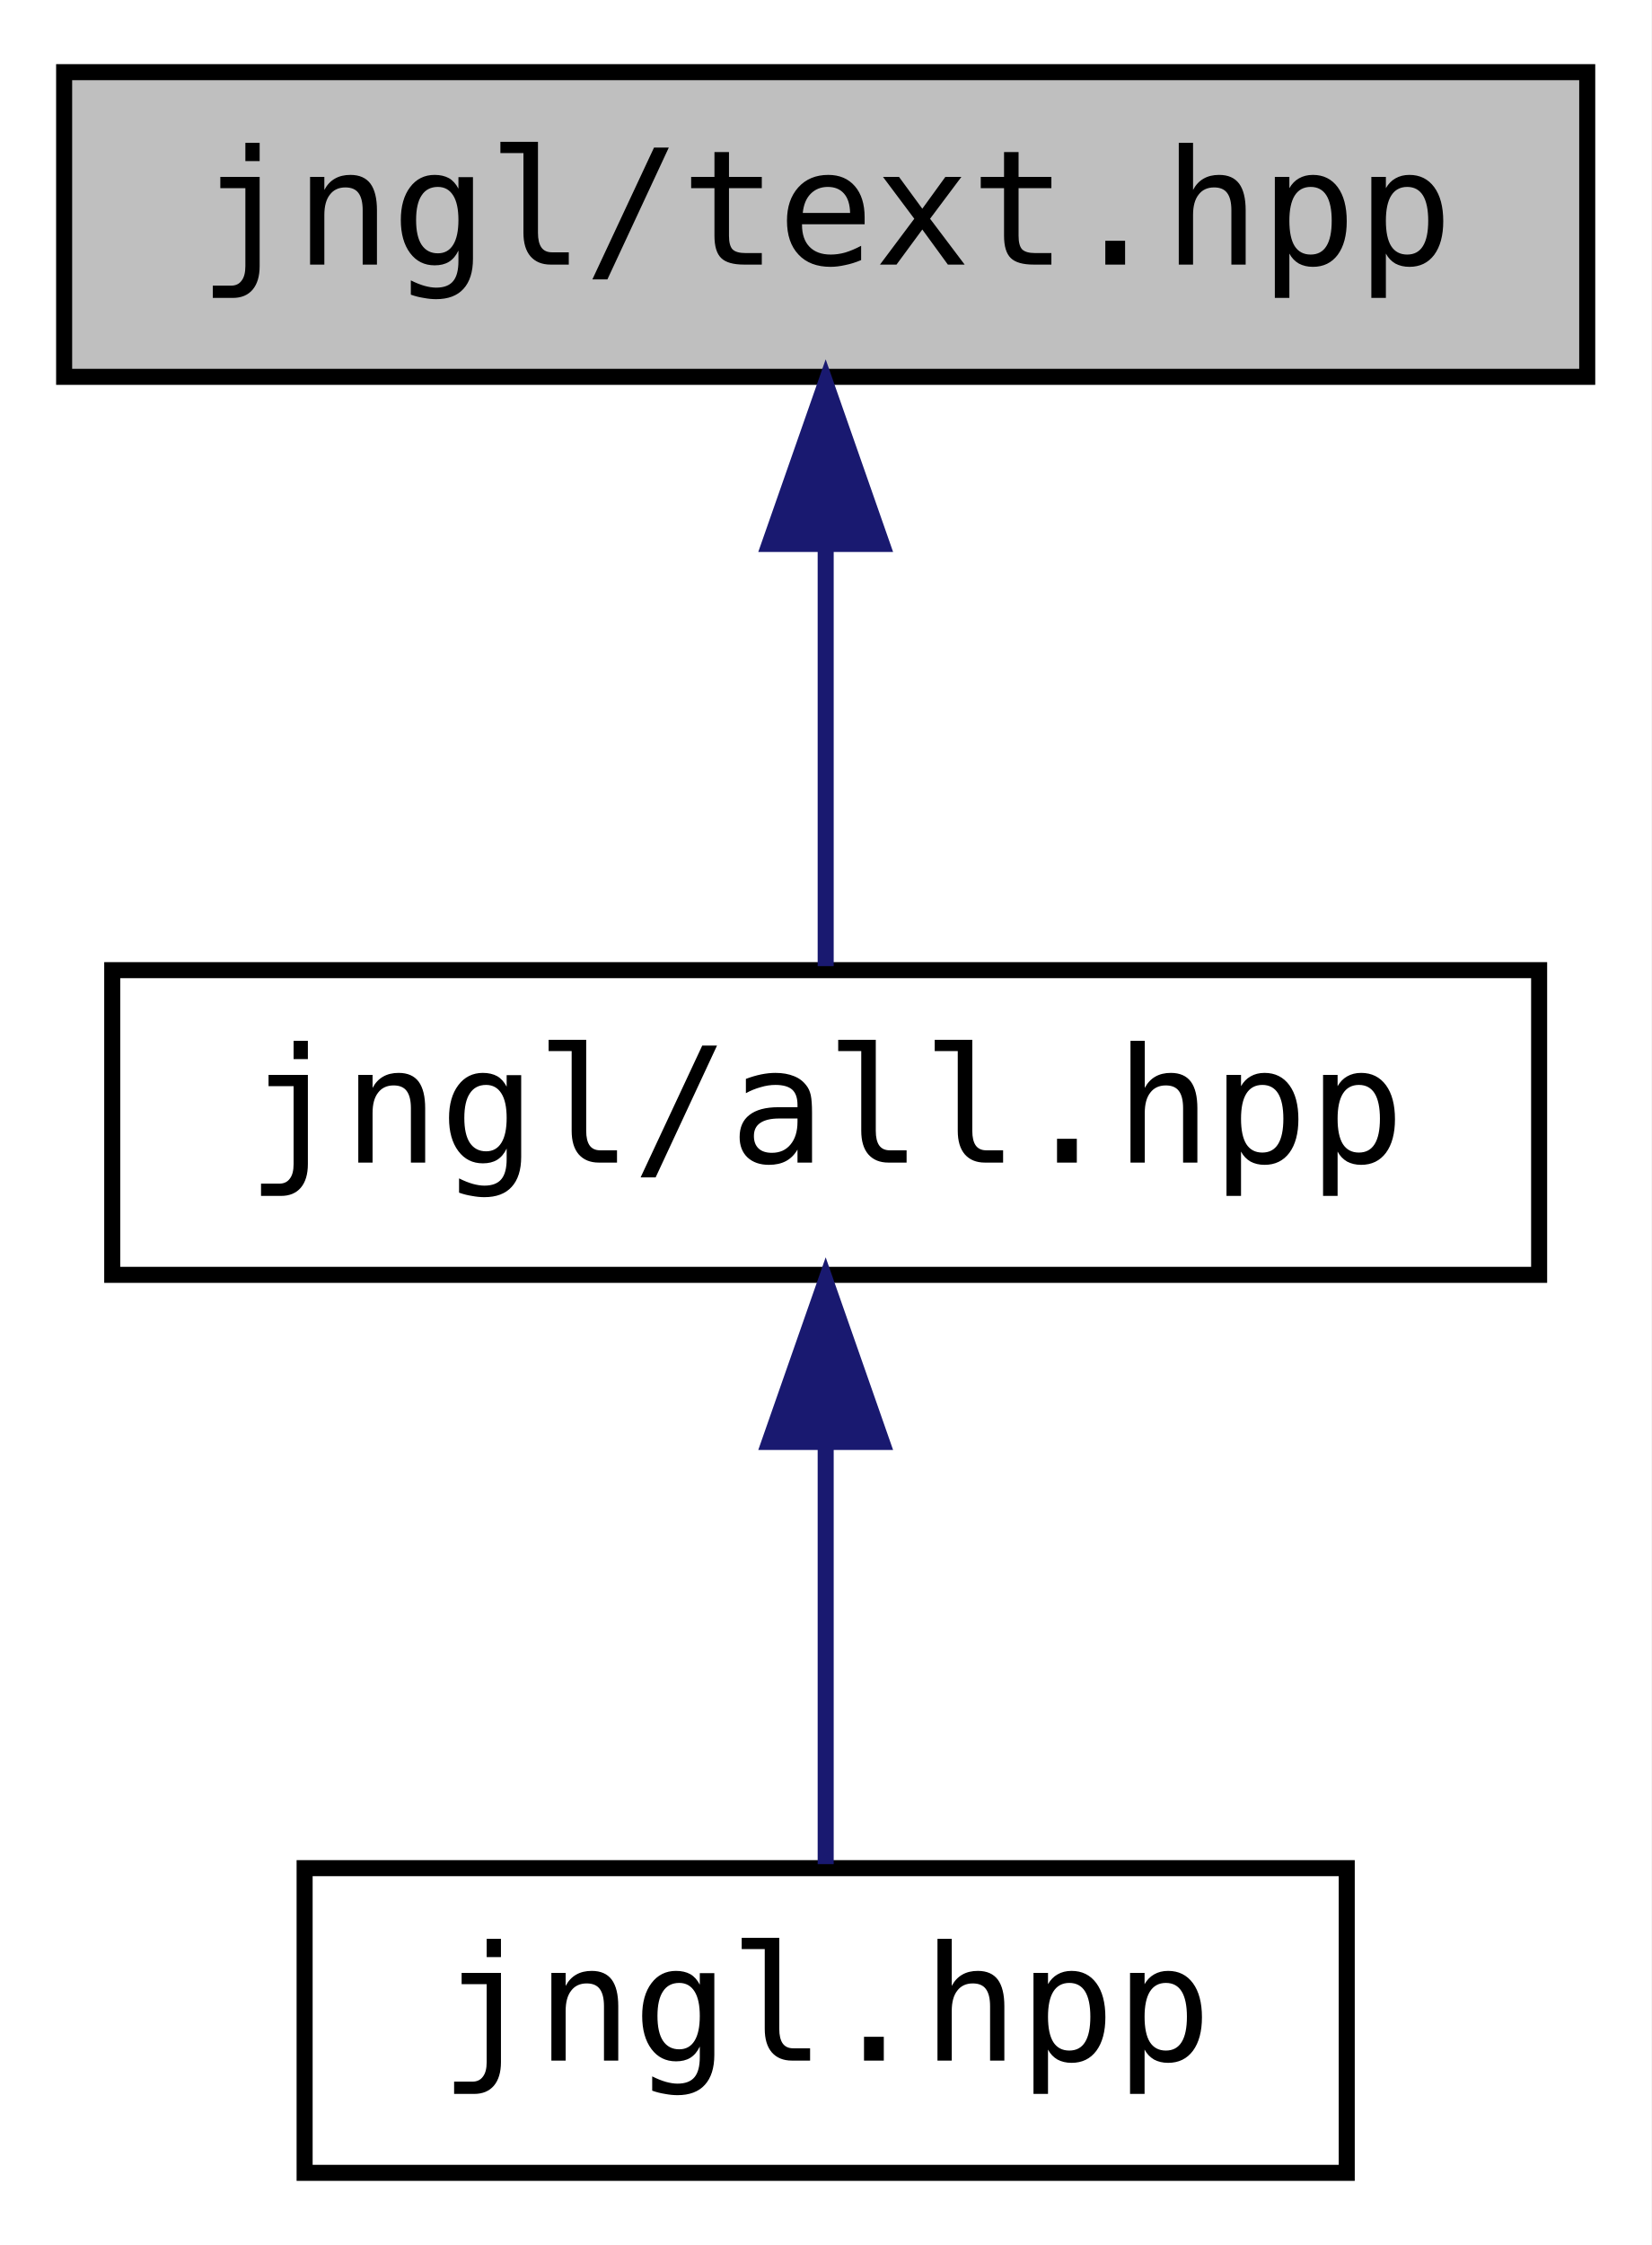
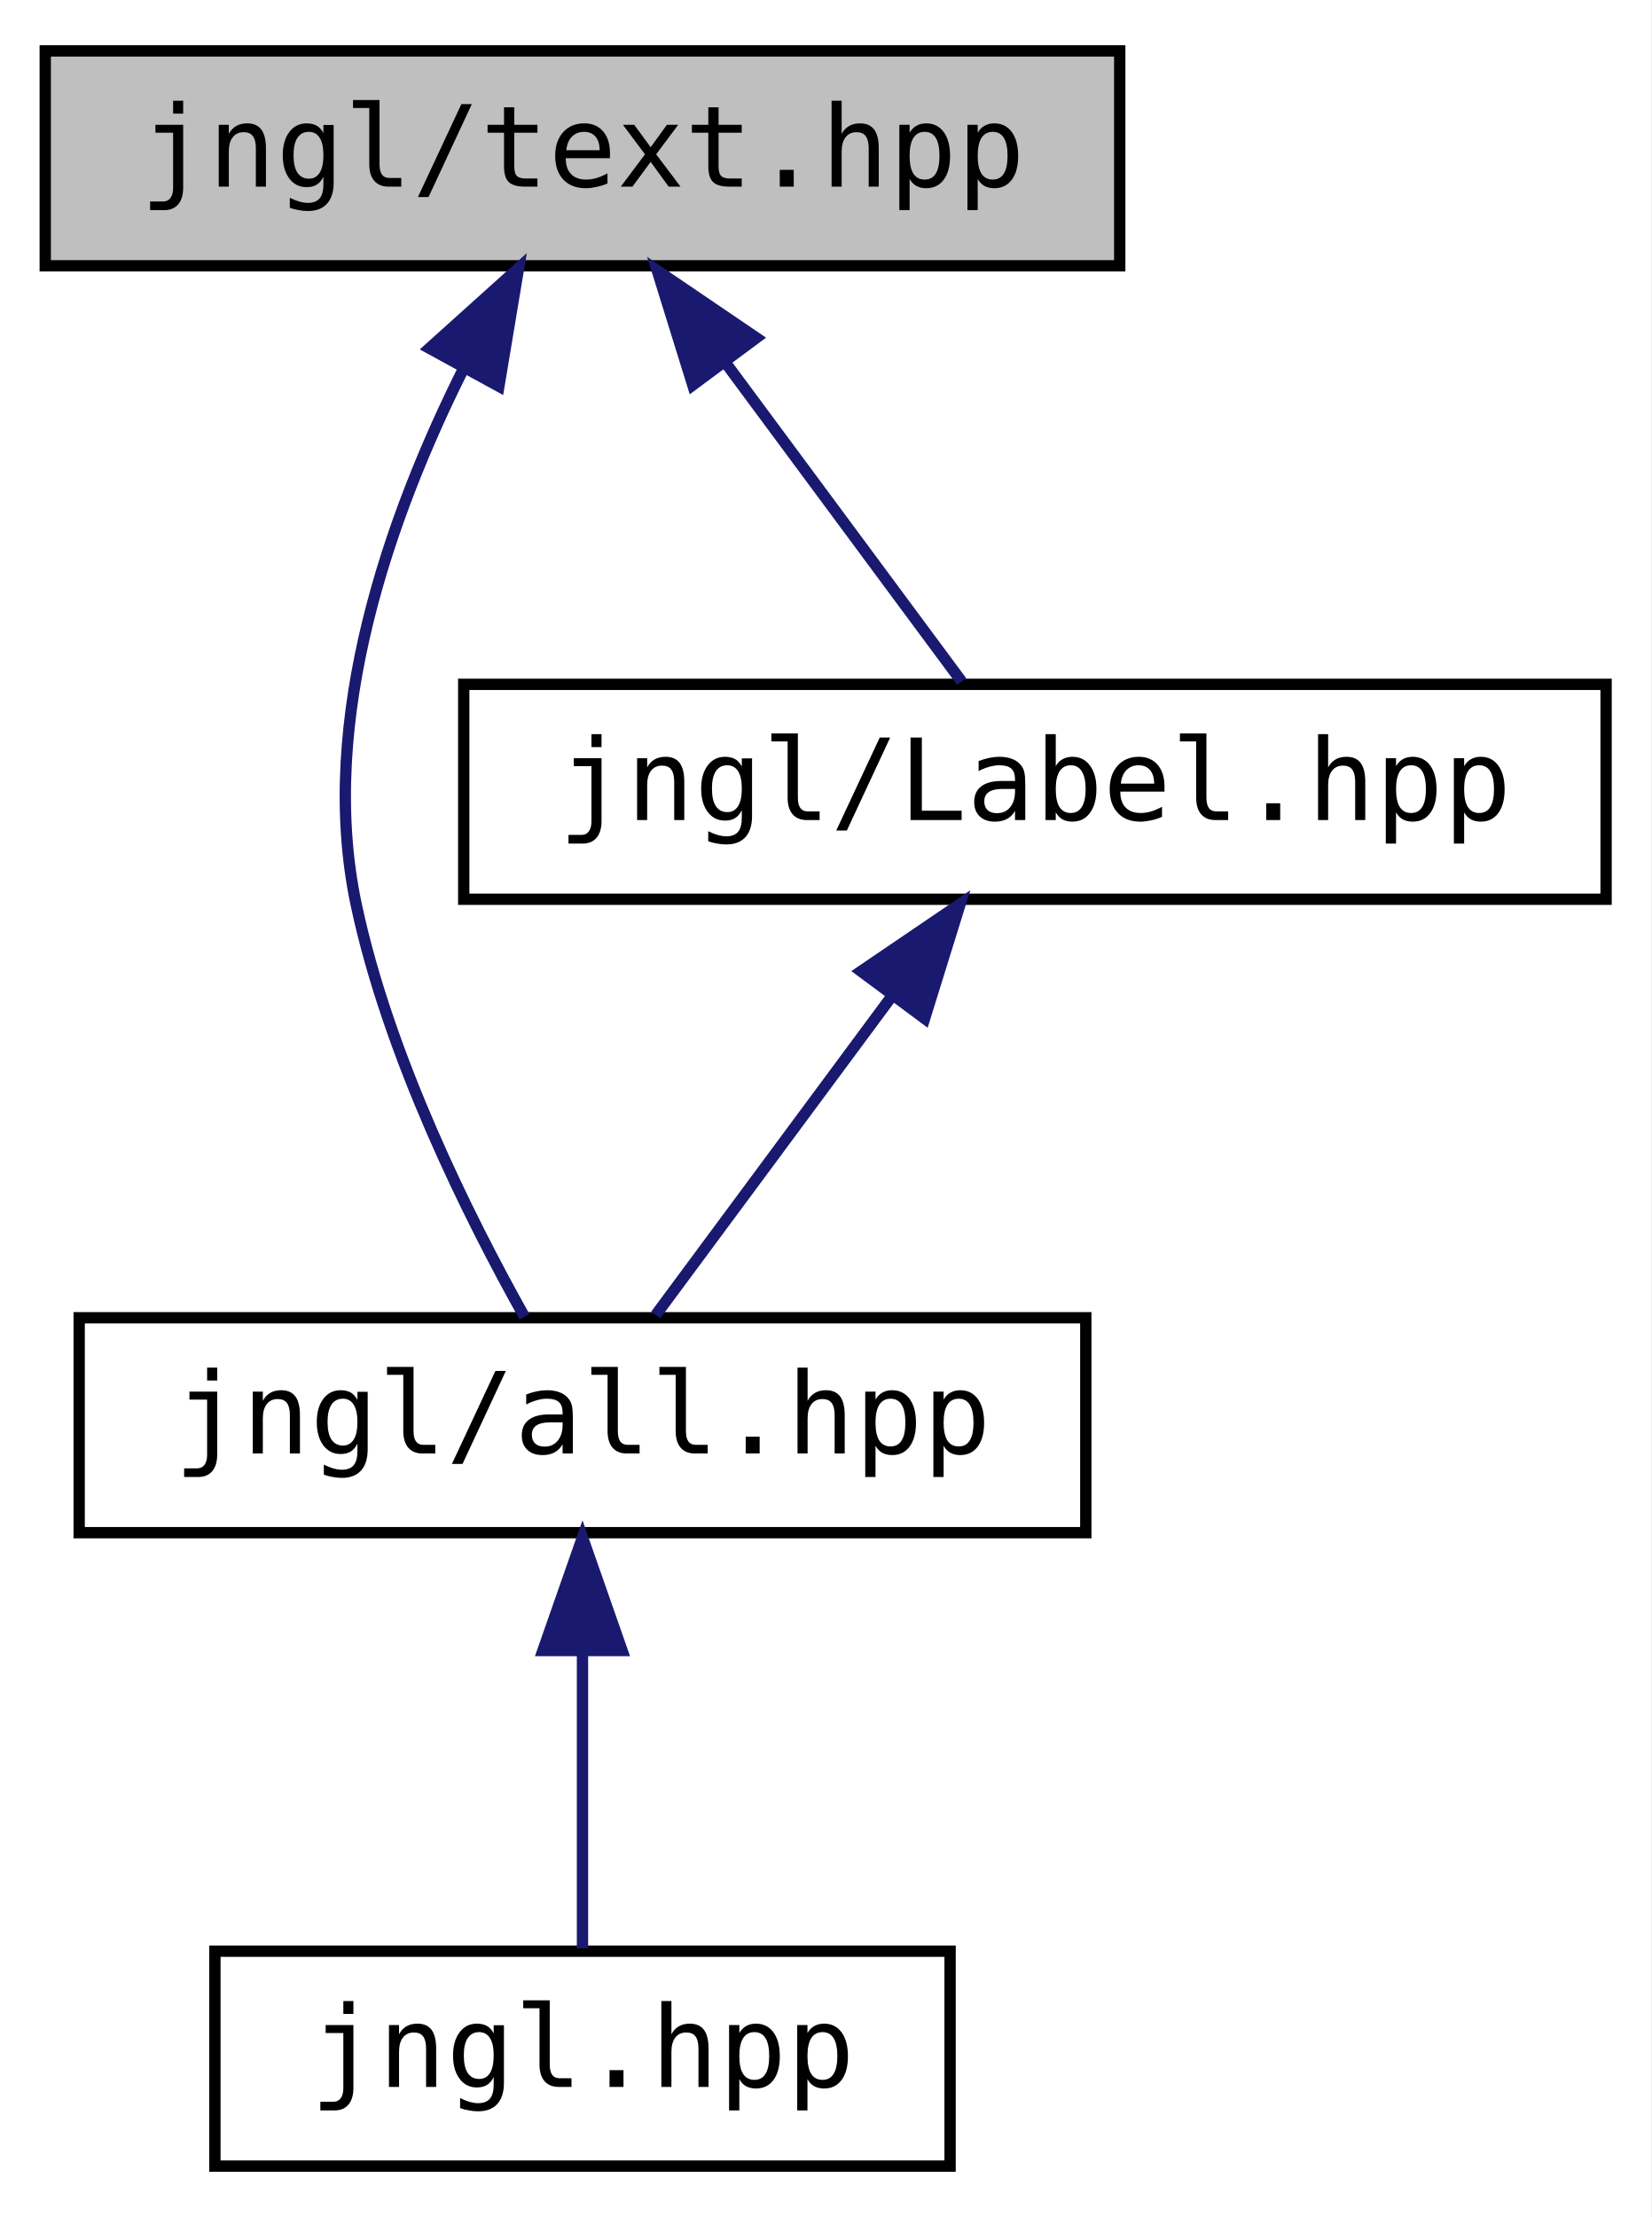
- <svg xmlns="http://www.w3.org/2000/svg" xmlns:xlink="http://www.w3.org/1999/xlink" width="103pt" height="140pt" viewBox="0.00 0.00 103.00 140.00">
-   <g id="graph0" class="graph" transform="scale(1 1) rotate(0) translate(4 136)">
-     <polygon fill="white" stroke="transparent" points="-4,4 -4,-136 99,-136 99,4 -4,4" />
+ <svg xmlns="http://www.w3.org/2000/svg" xmlns:xlink="http://www.w3.org/1999/xlink" width="146pt" height="196pt" viewBox="0.00 0.00 146.00 196.00">
+   <g id="graph0" class="graph" transform="scale(1 1) rotate(0) translate(4 192)">
+     <polygon fill="white" stroke="transparent" points="-4,4 -4,-192 142,-192 142,4 -4,4" />
    <g id="node1" class="node">
      <g id="a_node1">
        <a xlink:title=" ">
-           <polygon fill="#bfbfbf" stroke="black" points="0,-112.5 0,-131.5 95,-131.5 95,-112.5 0,-112.5" />
-           <text text-anchor="middle" x="47.5" y="-119.5" font-family="'Consolas',monospace" font-size="10.00">jngl/text.hpp</text>
+           <polygon fill="#bfbfbf" stroke="black" points="0,-168.5 0,-187.5 95,-187.5 95,-168.5 0,-168.5" />
+           <text text-anchor="middle" x="47.5" y="-175.5" font-family="'Consolas',monospace" font-size="10.00">jngl/text.hpp</text>
        </a>
      </g>
    </g>
    <g id="node2" class="node">
      <g id="a_node2">
        <a xlink:href="all_8hpp.html" target="_top" xlink:title="Includes all JNGL headers except for init.hpp.">
          <polygon fill="white" stroke="black" points="3,-56.5 3,-75.5 92,-75.5 92,-56.5 3,-56.5" />
          <text text-anchor="middle" x="47.5" y="-63.5" font-family="'Consolas',monospace" font-size="10.00">jngl/all.hpp</text>
        </a>
      </g>
    </g>
    <g id="edge1" class="edge">
-       <path fill="none" stroke="midnightblue" d="M47.5,-101.8C47.5,-92.91 47.5,-82.78 47.5,-75.75" />
-       <polygon fill="midnightblue" stroke="midnightblue" points="44,-102.08 47.5,-112.08 51,-102.08 44,-102.08" />
+       <path fill="none" stroke="midnightblue" d="M37.04,-159.52C30.54,-146.57 24.02,-128.38 27.5,-112 30.34,-98.62 37.44,-84.39 42.37,-75.59" />
+       <polygon fill="midnightblue" stroke="midnightblue" points="33.97,-161.21 41.85,-168.3 40.11,-157.85 33.97,-161.21" />
+     </g>
+     <g id="node4" class="node">
+       <g id="a_node4">
+         <a xlink:href="Label_8hpp_source.html" target="_top" xlink:title=" ">
+           <polygon fill="white" stroke="black" points="37,-112.5 37,-131.5 138,-131.5 138,-112.5 37,-112.5" />
+           <text text-anchor="middle" x="87.5" y="-119.5" font-family="'Consolas',monospace" font-size="10.00">jngl/Label.hpp</text>
+         </a>
+       </g>
+     </g>
+     <g id="edge3" class="edge">
+       <path fill="none" stroke="midnightblue" d="M60.2,-159.86C67.13,-150.5 75.41,-139.33 81.02,-131.75" />
+       <polygon fill="midnightblue" stroke="midnightblue" points="57.25,-157.96 54.11,-168.08 62.87,-162.13 57.25,-157.96" />
    </g>
    <g id="node3" class="node">
      <g id="a_node3">
        <a xlink:href="jngl_8hpp.html" target="_top" xlink:title="Includes jngl/all.hpp.">
          <polygon fill="white" stroke="black" points="15,-0.5 15,-19.5 80,-19.5 80,-0.5 15,-0.5" />
          <text text-anchor="middle" x="47.5" y="-7.5" font-family="'Consolas',monospace" font-size="10.00">jngl.hpp</text>
        </a>
      </g>
    </g>
    <g id="edge2" class="edge">
      <path fill="none" stroke="midnightblue" d="M47.5,-45.8C47.5,-36.91 47.5,-26.78 47.5,-19.75" />
      <polygon fill="midnightblue" stroke="midnightblue" points="44,-46.08 47.5,-56.08 51,-46.08 44,-46.08" />
    </g>
+     <g id="edge4" class="edge">
+       <path fill="none" stroke="midnightblue" d="M74.8,-103.86C67.87,-94.5 59.59,-83.33 53.98,-75.75" />
+       <polygon fill="midnightblue" stroke="midnightblue" points="72.13,-106.13 80.89,-112.08 77.75,-101.96 72.13,-106.13" />
+     </g>
  </g>
</svg>
